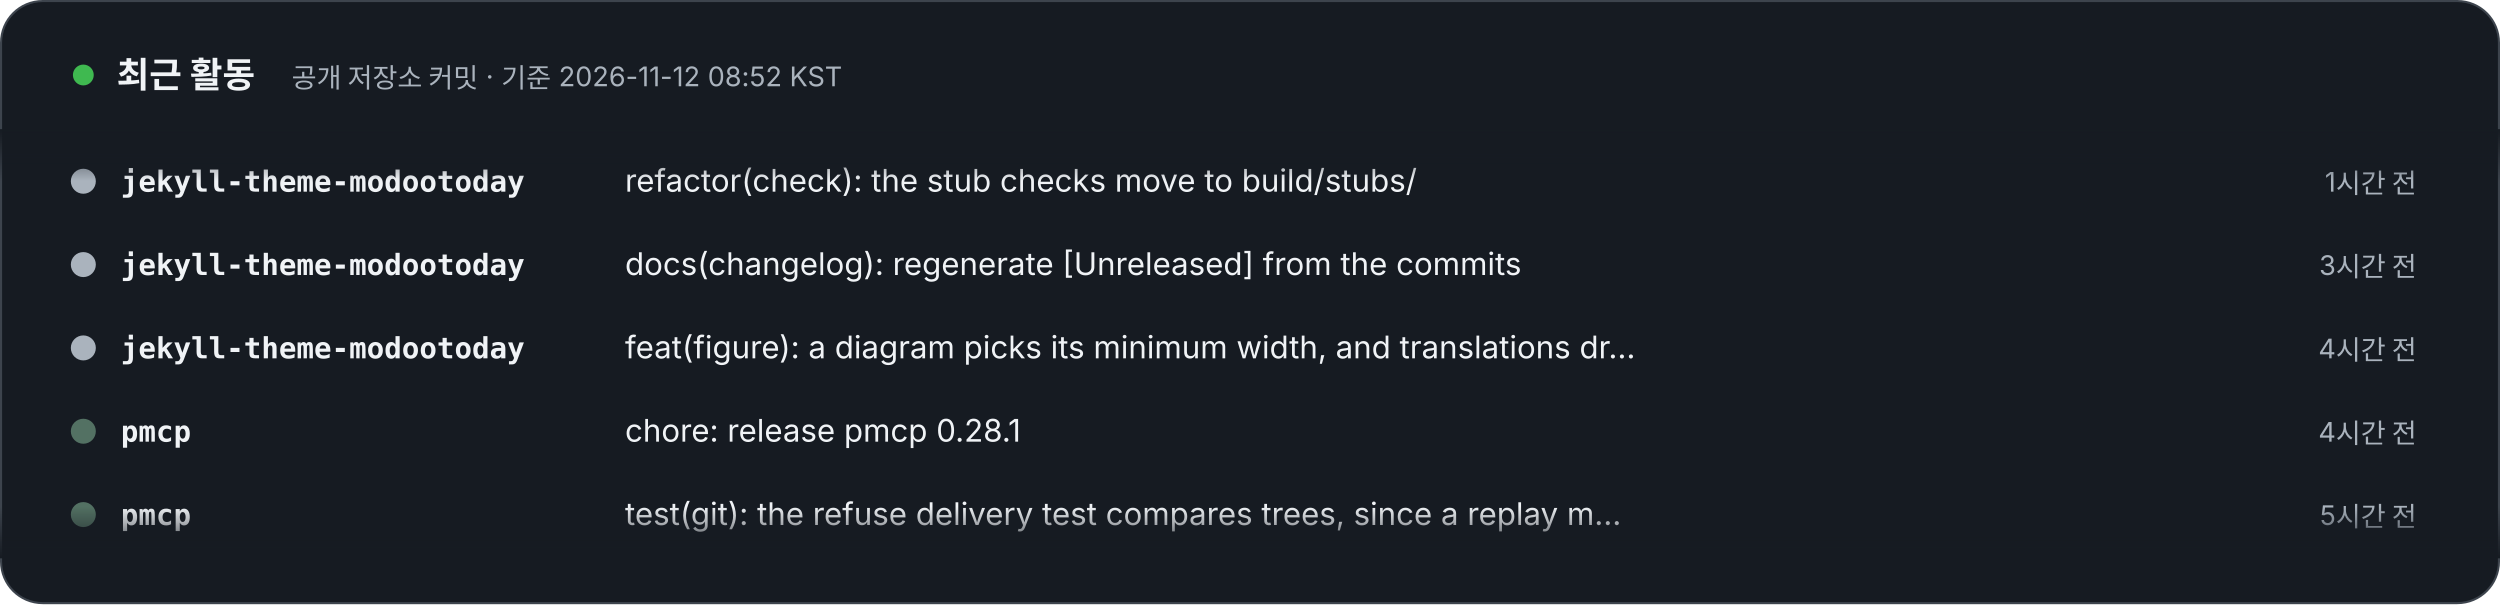
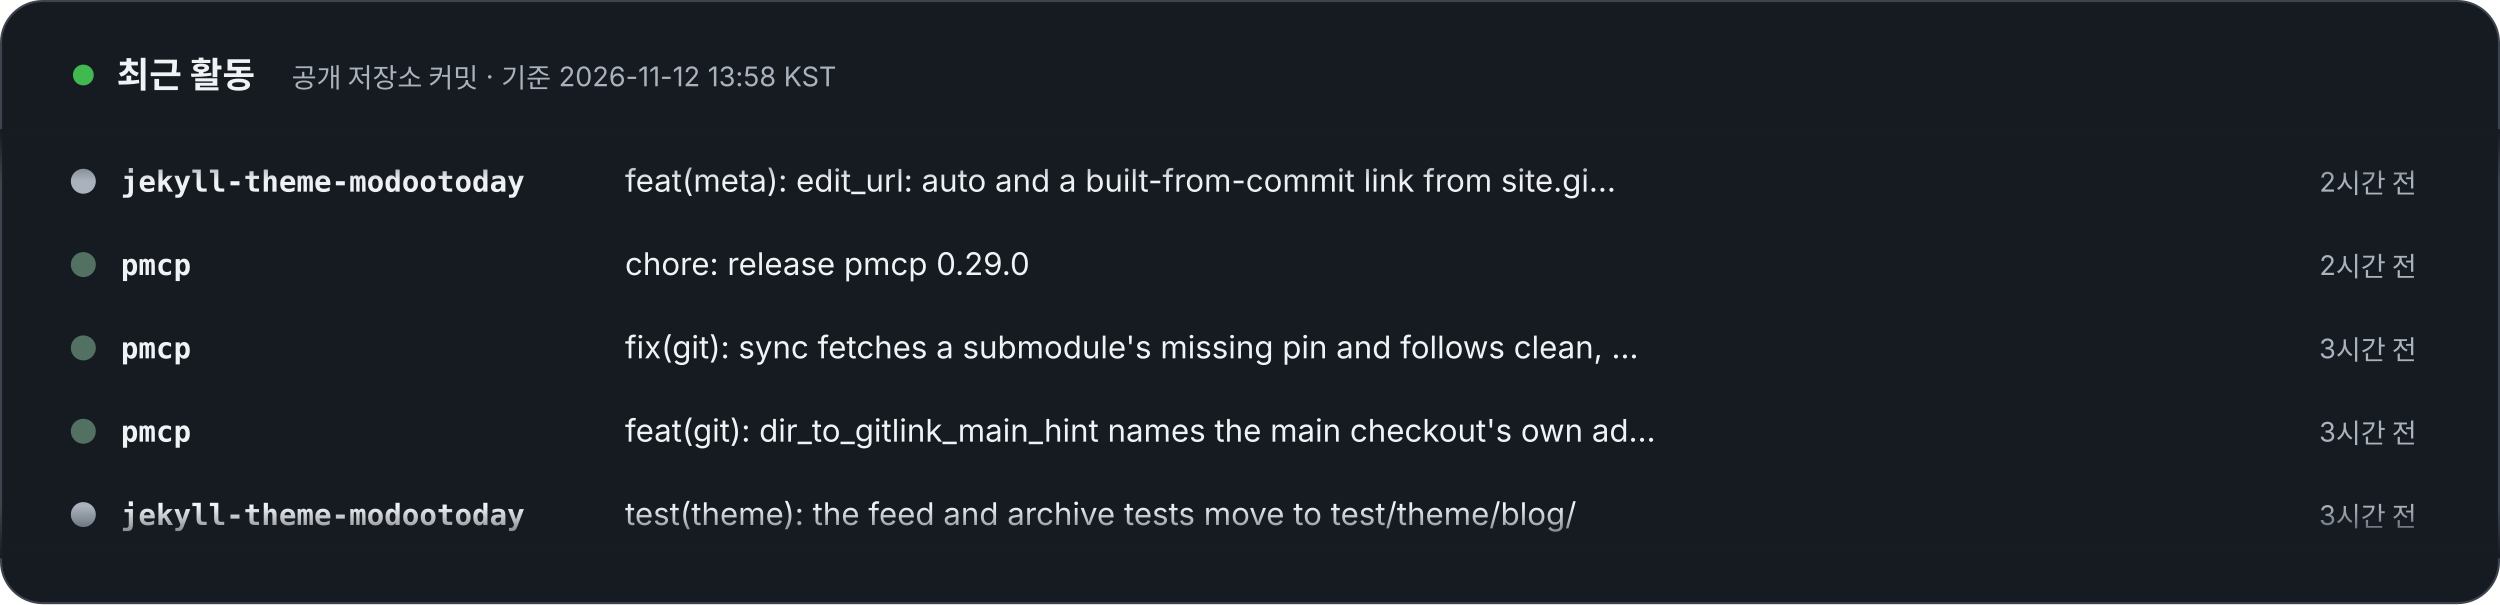
- <svg xmlns="http://www.w3.org/2000/svg" width="1200" height="290" viewBox="0 0 1200 290" role="img" aria-label="최근 활동 – 공개 저장소 커밋 · 기준 2026-11-12 08:52 KST. 1) jekyll-theme-modootoday: refactor(check): the stub checks move to build/stubs/ (1시간 전). 2) jekyll-theme-modootoday: docs(changelog): regenerate [Unreleased] from the commits (3시간 전). 3) jekyll-theme-modootoday: feat(figure): a diagram picks its minimum width, and translations draw their own pair (4시간 전). 4) pmcp: chore: release pmcp 0.28.1 (4시간 전). 5) pmcp: test(git): the refuse delivery test compares trees, since a replay may change the commit hash (5시간 전). 6) jekyll-theme-modootoday: docs: the anchor link's name shows its placeholder in brackets, not as a tag (5시간 전). 7) pmcp: chore: release pmcp 0.28.0 (5시간 전). 8) pmcp: feat(git): dir_to_gitlink = &quot;refuse&quot; holds a sync that would turn a directory into a gitlink (6시간 전).">
+ <svg xmlns="http://www.w3.org/2000/svg" width="1200" height="290" viewBox="0 0 1200 290" role="img" aria-label="최근 활동 – 공개 저장소 커밋 · 기준 2026-11-12 13:58 KST. 1) jekyll-theme-modootoday: feat(meta): edit_url: auto and a built-from-commit link from site.github (2시간 전). 2) pmcp: chore: release pmcp 0.29.0 (2시간 전). 3) pmcp: fix(git): sync fetches a submodule's missing pin and follows clean, pushed submodules that lagged (3시간 전). 4) pmcp: feat(git): dir_to_gitlink_main_hint names the main checkout's own adoption step (3시간 전). 5) jekyll-theme-modootoday: test(theme): the feed and archive tests move to test/theme/blog/ (3시간 전). 6) jekyll-theme-modootoday: feat(feed): feed discovery and Subscribe links on blog, author and archive pages (4시간 전). 7) jekyll-theme-modootoday: test(check): the --links tests skip without nokogiri, and pin the warning there (4시간 전). 8) pmcp: chore: release pmcp 0.28.1 (9시간 전).">
  <style>text{font-family:Pretendard,'Apple SD Gothic Neo','Noto Sans KR',-apple-system,'Segoe UI',sans-serif} .m{font-family:ui-monospace,SFMono-Regular,Menlo,Consolas,monospace} @media (prefers-reduced-motion: reduce){animateTransform{display:none}}</style>
  <defs>
    <clipPath id="v">
      <rect x="0" y="62" width="1200" height="206" />
    </clipPath>
    <linearGradient id="fd" x1="0" y1="0" x2="0" y2="1">
      <stop offset="0" stop-color="#161B22" />
      <stop offset=".12" stop-color="#161B22" stop-opacity="0" />
      <stop offset=".88" stop-color="#161B22" stop-opacity="0" />
      <stop offset="1" stop-color="#161B22" />
    </linearGradient>
  </defs>
  <rect x=".5" y=".5" width="1199" height="289" rx="20" fill="#161B22" stroke="#3D444D" />
  <circle cx="40" cy="36" r="5" fill="#3FB950">
    <animate attributeName="opacity" values="1;.3;1" dur="2s" repeatCount="indefinite" />
  </circle>
  <text x="56" y="42" font-size="17" font-weight="800" fill="#F0F3F6">최근 활동</text>
-   <text x="140" y="42" font-size="13" fill="#AAB3BD">공개 저장소 커밋 · 기준 2026-11-12 08:52 KST</text>
+   <text x="140" y="42" font-size="13" fill="#AAB3BD">공개 저장소 커밋 · 기준 2026-11-12 13:58 KST</text>
  <g clip-path="url(#v)">
    <g transform="translate(0 92)">
      <g>
        <animateTransform attributeName="transform" type="translate" from="0 0" to="0 -320" dur="24s" repeatCount="indefinite" />
        <g transform="translate(0 0)">
          <circle cx="40" cy="-5" r="6" fill="#AAB3BD" />
          <text x="58" y="0" class="m" font-size="14" fill="#F0F3F6" font-weight="700">jekyll-theme-modootoday</text>
-           <text x="300" y="0" font-size="15" fill="#F0F3F6">refactor(check): the stub checks move to build/stubs/</text>
-           <text x="1160" y="0" text-anchor="end" font-size="13" fill="#AAB3BD">1시간 전</text>
+           <text x="300" y="0" font-size="15" fill="#F0F3F6">feat(meta): edit_url: auto and a built-from-commit link from site.gi…</text>
+           <text x="1160" y="0" text-anchor="end" font-size="13" fill="#AAB3BD">2시간 전</text>
        </g>
        <g transform="translate(0 40)">
-           <circle cx="40" cy="-5" r="6" fill="#AAB3BD" />
-           <text x="58" y="0" class="m" font-size="14" fill="#F0F3F6" font-weight="700">jekyll-theme-modootoday</text>
-           <text x="300" y="0" font-size="15" fill="#F0F3F6">docs(changelog): regenerate [Unreleased] from the commits</text>
-           <text x="1160" y="0" text-anchor="end" font-size="13" fill="#AAB3BD">3시간 전</text>
+           <circle cx="40" cy="-5" r="6" fill="#537163" />
+           <text x="58" y="0" class="m" font-size="14" fill="#F0F3F6" font-weight="700">pmcp</text>
+           <text x="300" y="0" font-size="15" fill="#F0F3F6">chore: release pmcp 0.29.0</text>
+           <text x="1160" y="0" text-anchor="end" font-size="13" fill="#AAB3BD">2시간 전</text>
        </g>
        <g transform="translate(0 80)">
-           <circle cx="40" cy="-5" r="6" fill="#AAB3BD" />
-           <text x="58" y="0" class="m" font-size="14" fill="#F0F3F6" font-weight="700">jekyll-theme-modootoday</text>
-           <text x="300" y="0" font-size="15" fill="#F0F3F6">feat(figure): a diagram picks its minimum width, and translations dr…</text>
-           <text x="1160" y="0" text-anchor="end" font-size="13" fill="#AAB3BD">4시간 전</text>
+           <circle cx="40" cy="-5" r="6" fill="#537163" />
+           <text x="58" y="0" class="m" font-size="14" fill="#F0F3F6" font-weight="700">pmcp</text>
+           <text x="300" y="0" font-size="15" fill="#F0F3F6">fix(git): sync fetches a submodule's missing pin and follows clean, …</text>
+           <text x="1160" y="0" text-anchor="end" font-size="13" fill="#AAB3BD">3시간 전</text>
        </g>
        <g transform="translate(0 120)">
          <circle cx="40" cy="-5" r="6" fill="#537163" />
          <text x="58" y="0" class="m" font-size="14" fill="#F0F3F6" font-weight="700">pmcp</text>
-           <text x="300" y="0" font-size="15" fill="#F0F3F6">chore: release pmcp 0.28.1</text>
-           <text x="1160" y="0" text-anchor="end" font-size="13" fill="#AAB3BD">4시간 전</text>
+           <text x="300" y="0" font-size="15" fill="#F0F3F6">feat(git): dir_to_gitlink_main_hint names the main checkout's own ad…</text>
+           <text x="1160" y="0" text-anchor="end" font-size="13" fill="#AAB3BD">3시간 전</text>
        </g>
        <g transform="translate(0 160)">
-           <circle cx="40" cy="-5" r="6" fill="#537163" />
-           <text x="58" y="0" class="m" font-size="14" fill="#F0F3F6" font-weight="700">pmcp</text>
-           <text x="300" y="0" font-size="15" fill="#F0F3F6">test(git): the refuse delivery test compares trees, since a replay m…</text>
-           <text x="1160" y="0" text-anchor="end" font-size="13" fill="#AAB3BD">5시간 전</text>
+           <circle cx="40" cy="-5" r="6" fill="#AAB3BD" />
+           <text x="58" y="0" class="m" font-size="14" fill="#F0F3F6" font-weight="700">jekyll-theme-modootoday</text>
+           <text x="300" y="0" font-size="15" fill="#F0F3F6">test(theme): the feed and archive tests move to test/theme/blog/</text>
+           <text x="1160" y="0" text-anchor="end" font-size="13" fill="#AAB3BD">3시간 전</text>
        </g>
        <g transform="translate(0 200)">
          <circle cx="40" cy="-5" r="6" fill="#AAB3BD" />
          <text x="58" y="0" class="m" font-size="14" fill="#F0F3F6" font-weight="700">jekyll-theme-modootoday</text>
-           <text x="300" y="0" font-size="15" fill="#F0F3F6">docs: the anchor link's name shows its placeholder in brackets, not …</text>
-           <text x="1160" y="0" text-anchor="end" font-size="13" fill="#AAB3BD">5시간 전</text>
+           <text x="300" y="0" font-size="15" fill="#F0F3F6">feat(feed): feed discovery and Subscribe links on blog, author and a…</text>
+           <text x="1160" y="0" text-anchor="end" font-size="13" fill="#AAB3BD">4시간 전</text>
        </g>
        <g transform="translate(0 240)">
-           <circle cx="40" cy="-5" r="6" fill="#537163" />
-           <text x="58" y="0" class="m" font-size="14" fill="#F0F3F6" font-weight="700">pmcp</text>
-           <text x="300" y="0" font-size="15" fill="#F0F3F6">chore: release pmcp 0.28.0</text>
-           <text x="1160" y="0" text-anchor="end" font-size="13" fill="#AAB3BD">5시간 전</text>
+           <circle cx="40" cy="-5" r="6" fill="#AAB3BD" />
+           <text x="58" y="0" class="m" font-size="14" fill="#F0F3F6" font-weight="700">jekyll-theme-modootoday</text>
+           <text x="300" y="0" font-size="15" fill="#F0F3F6">test(check): the --links tests skip without nokogiri, and pin the wa…</text>
+           <text x="1160" y="0" text-anchor="end" font-size="13" fill="#AAB3BD">4시간 전</text>
        </g>
        <g transform="translate(0 280)">
          <circle cx="40" cy="-5" r="6" fill="#537163" />
          <text x="58" y="0" class="m" font-size="14" fill="#F0F3F6" font-weight="700">pmcp</text>
-           <text x="300" y="0" font-size="15" fill="#F0F3F6">feat(git): dir_to_gitlink = "refuse" holds a sync that would turn a …</text>
-           <text x="1160" y="0" text-anchor="end" font-size="13" fill="#AAB3BD">6시간 전</text>
+           <text x="300" y="0" font-size="15" fill="#F0F3F6">chore: release pmcp 0.28.1</text>
+           <text x="1160" y="0" text-anchor="end" font-size="13" fill="#AAB3BD">9시간 전</text>
        </g>
        <g transform="translate(0 320)">
          <circle cx="40" cy="-5" r="6" fill="#AAB3BD" />
          <text x="58" y="0" class="m" font-size="14" fill="#F0F3F6" font-weight="700">jekyll-theme-modootoday</text>
-           <text x="300" y="0" font-size="15" fill="#F0F3F6">refactor(check): the stub checks move to build/stubs/</text>
-           <text x="1160" y="0" text-anchor="end" font-size="13" fill="#AAB3BD">1시간 전</text>
+           <text x="300" y="0" font-size="15" fill="#F0F3F6">feat(meta): edit_url: auto and a built-from-commit link from site.gi…</text>
+           <text x="1160" y="0" text-anchor="end" font-size="13" fill="#AAB3BD">2시간 전</text>
        </g>
        <g transform="translate(0 360)">
-           <circle cx="40" cy="-5" r="6" fill="#AAB3BD" />
-           <text x="58" y="0" class="m" font-size="14" fill="#F0F3F6" font-weight="700">jekyll-theme-modootoday</text>
-           <text x="300" y="0" font-size="15" fill="#F0F3F6">docs(changelog): regenerate [Unreleased] from the commits</text>
-           <text x="1160" y="0" text-anchor="end" font-size="13" fill="#AAB3BD">3시간 전</text>
+           <circle cx="40" cy="-5" r="6" fill="#537163" />
+           <text x="58" y="0" class="m" font-size="14" fill="#F0F3F6" font-weight="700">pmcp</text>
+           <text x="300" y="0" font-size="15" fill="#F0F3F6">chore: release pmcp 0.29.0</text>
+           <text x="1160" y="0" text-anchor="end" font-size="13" fill="#AAB3BD">2시간 전</text>
        </g>
        <g transform="translate(0 400)">
-           <circle cx="40" cy="-5" r="6" fill="#AAB3BD" />
-           <text x="58" y="0" class="m" font-size="14" fill="#F0F3F6" font-weight="700">jekyll-theme-modootoday</text>
-           <text x="300" y="0" font-size="15" fill="#F0F3F6">feat(figure): a diagram picks its minimum width, and translations dr…</text>
-           <text x="1160" y="0" text-anchor="end" font-size="13" fill="#AAB3BD">4시간 전</text>
+           <circle cx="40" cy="-5" r="6" fill="#537163" />
+           <text x="58" y="0" class="m" font-size="14" fill="#F0F3F6" font-weight="700">pmcp</text>
+           <text x="300" y="0" font-size="15" fill="#F0F3F6">fix(git): sync fetches a submodule's missing pin and follows clean, …</text>
+           <text x="1160" y="0" text-anchor="end" font-size="13" fill="#AAB3BD">3시간 전</text>
        </g>
        <g transform="translate(0 440)">
          <circle cx="40" cy="-5" r="6" fill="#537163" />
          <text x="58" y="0" class="m" font-size="14" fill="#F0F3F6" font-weight="700">pmcp</text>
-           <text x="300" y="0" font-size="15" fill="#F0F3F6">chore: release pmcp 0.28.1</text>
-           <text x="1160" y="0" text-anchor="end" font-size="13" fill="#AAB3BD">4시간 전</text>
+           <text x="300" y="0" font-size="15" fill="#F0F3F6">feat(git): dir_to_gitlink_main_hint names the main checkout's own ad…</text>
+           <text x="1160" y="0" text-anchor="end" font-size="13" fill="#AAB3BD">3시간 전</text>
        </g>
        <g transform="translate(0 480)">
-           <circle cx="40" cy="-5" r="6" fill="#537163" />
-           <text x="58" y="0" class="m" font-size="14" fill="#F0F3F6" font-weight="700">pmcp</text>
-           <text x="300" y="0" font-size="15" fill="#F0F3F6">test(git): the refuse delivery test compares trees, since a replay m…</text>
-           <text x="1160" y="0" text-anchor="end" font-size="13" fill="#AAB3BD">5시간 전</text>
+           <circle cx="40" cy="-5" r="6" fill="#AAB3BD" />
+           <text x="58" y="0" class="m" font-size="14" fill="#F0F3F6" font-weight="700">jekyll-theme-modootoday</text>
+           <text x="300" y="0" font-size="15" fill="#F0F3F6">test(theme): the feed and archive tests move to test/theme/blog/</text>
+           <text x="1160" y="0" text-anchor="end" font-size="13" fill="#AAB3BD">3시간 전</text>
        </g>
      </g>
    </g>
  </g>
  <rect x="0" y="62" width="1200" height="206" fill="url(#fd)" />
</svg>
